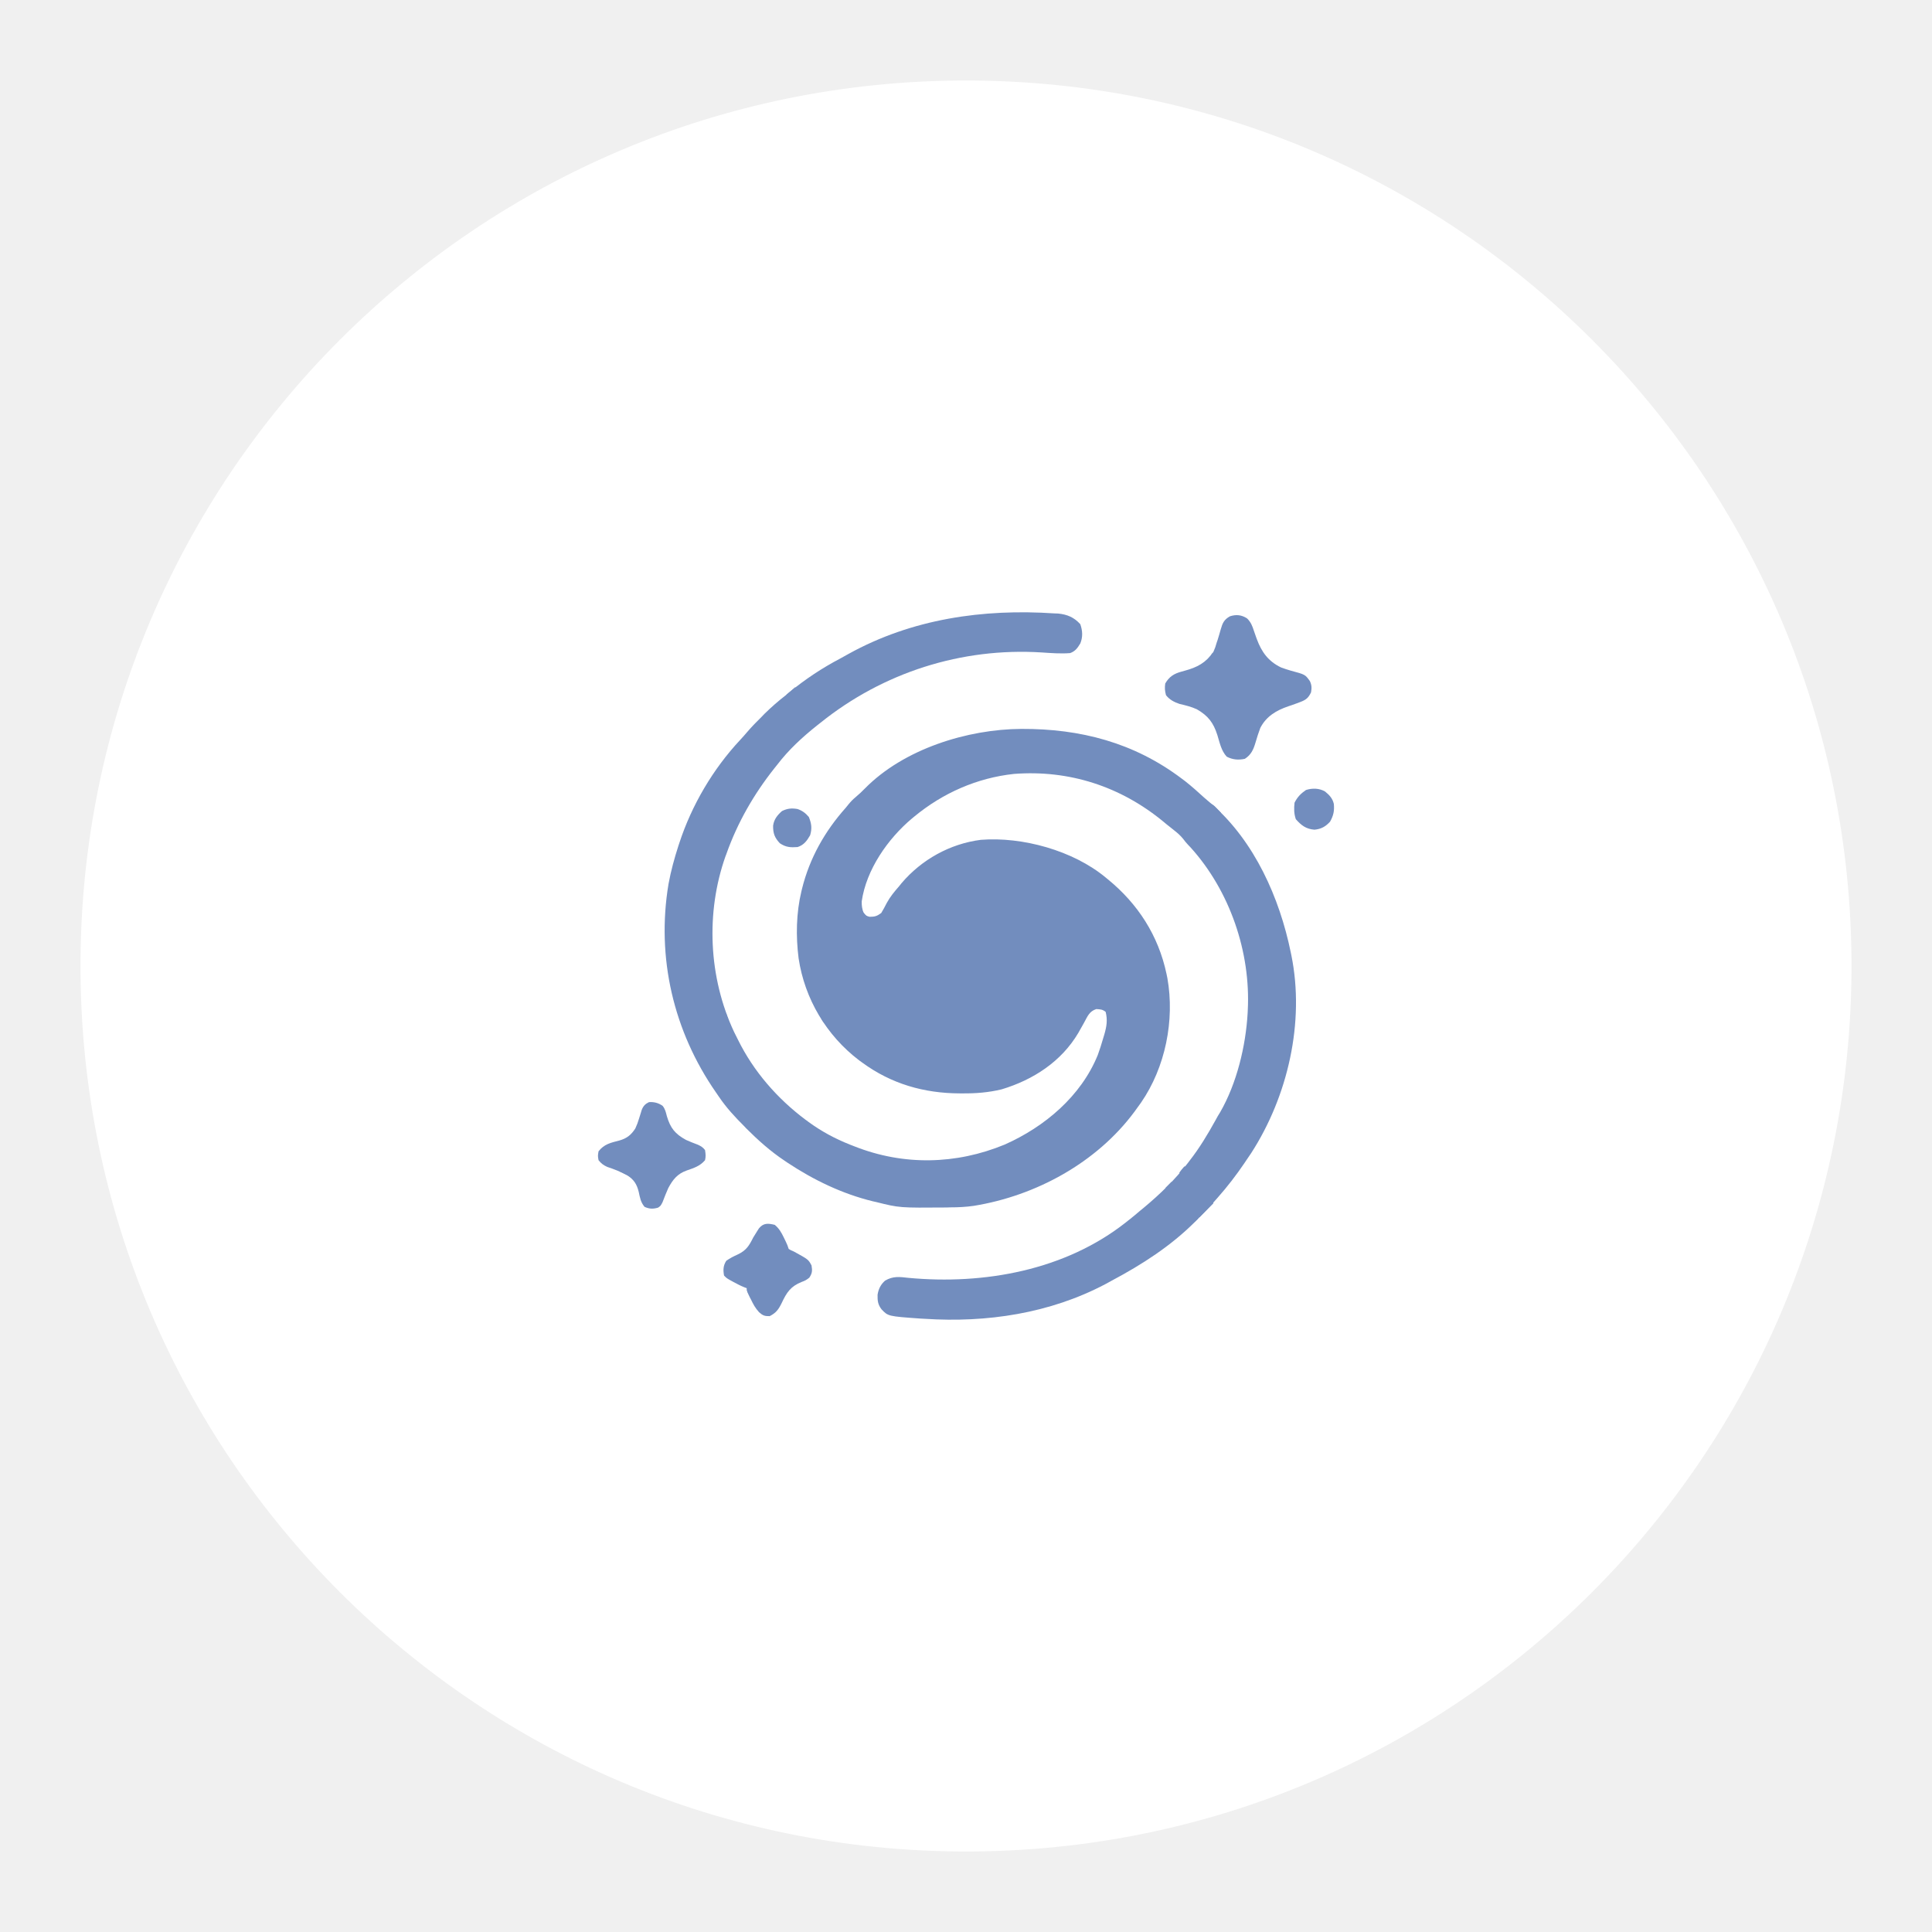
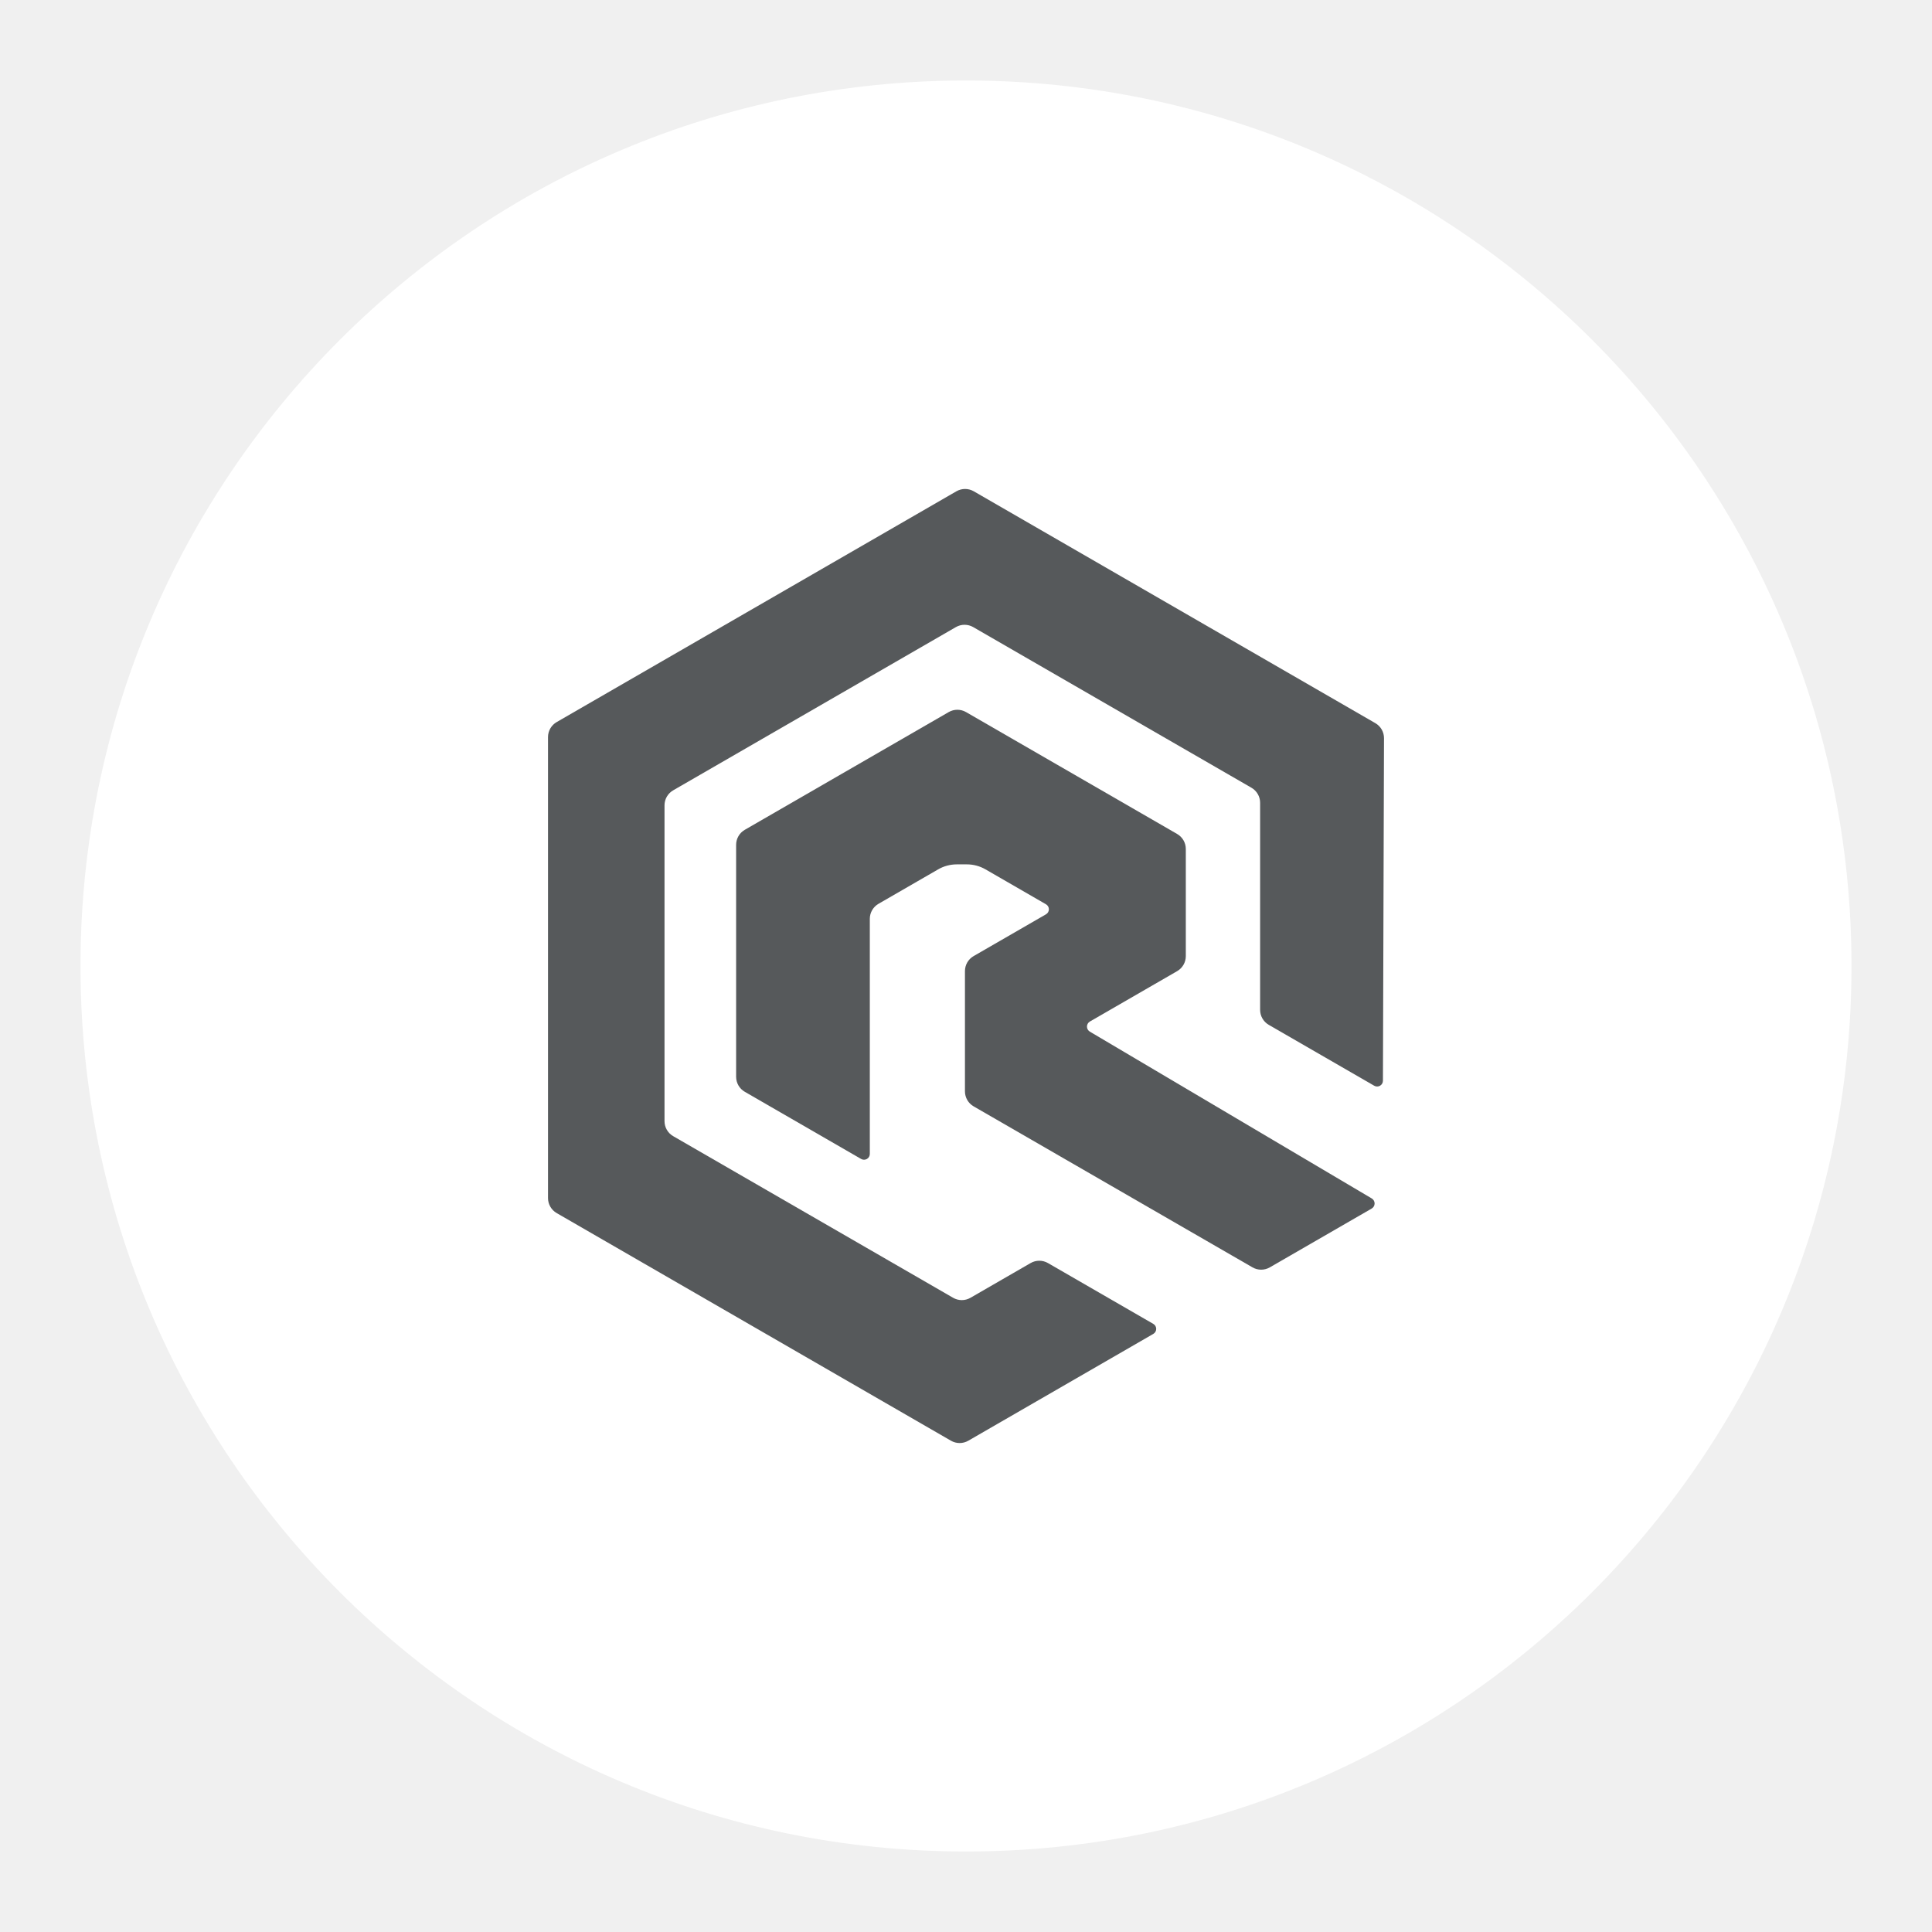
<svg xmlns="http://www.w3.org/2000/svg" version="1.1" viewBox="0 0 192 192">
  <circle class="a" cx="96" cy="96" r="88" style="fill:#fff" />
-   <g transform="matrix(.12599 0 0 .12599 34.284 31.39)">
-     <path d="m559.7 234.7c1.4 0.1 1.4 0.1 2.8 0.1 7.2 0.7 12.6 3 17.5 8.4 1.8 5.1 2.1 10.1 0 15.2-2.2 3.6-3.9 6.1-8 7.6-7.4 0.6-15 0-22.4-0.5-63.3-4-125.2 15.8-174.6 55.5-0.9 0.7-1.8 1.4-2.8 2.2-11.5 9.2-22.2 19-31.2 30.8l-2.4 3c-16.1 20.3-28.9 42.6-37.6 67-0.2 0.7-0.5 1.4-0.8 2.1-15.8 44.6-13.4 95.9 6.7 138.7l3.1 6.2c12.3 25 31.1 46.5 53.3 63.1 0.8 0.5 1.6 1.1 2.3 1.7 10.3 7.5 20.9 13.2 32.7 17.9 1.2 0.5 2.4 0.9 3.6 1.4 38.7 15.3 80.1 14.4 118.4-1.4 31.6-14 60.3-38.2 73.5-70.7 1.6-4.3 2.9-8.6 4.2-13 0.3-1.1 0.7-2.2 1-3.3 1.8-6.3 2.6-11.3 1-17.7-2.5-2-4.2-2-7.4-2.2-5.5 1.8-6.8 5.6-9.5 10.5-1 1.9-2.1 3.7-3.1 5.5l-1.5 2.7c-13.4 22.7-35.6 37.1-60.5 44.6-10.3 2.5-20.4 3.3-31.1 3.2h-2c-28.2-0.1-54-7.5-76.9-24.3-0.8-0.6-1.6-1.2-2.5-1.8-25.7-19.6-42.9-48.4-47.7-80.5-2.2-17.4-1.9-35.6 2.2-52.7 0.2-0.7 0.3-1.4 0.5-2.1 6-24.2 18-45.4 34.5-63.9 0.7-0.9 1.4-1.7 2.1-2.6 1.8-2.2 3.5-4 5.7-5.8 2.6-2.2 5-4.4 7.3-6.8 30.7-31.2 80.9-46.8 123.5-47 46.4-0.2 88.8 10.8 126.4 39.2 0.9 0.7 1.9 1.4 2.8 2.1 5.2 4.1 10 8.4 14.8 12.8l6.3 5.4c33.6 29.4 53.3 73.8 62.1 116.7 0.2 1.2 0.2 1.2 0.5 2.4 10.7 52.7-2.8 111.2-31.7 156-1.3 1.9-2.5 3.7-3.8 5.6-0.5 0.7-0.9 1.4-1.4 2.1-6.5 9.6-13.5 18.7-21.2 27.4-1.3 1.4-2.5 2.8-3.7 4.2-4.1 4.6-8.4 9.1-12.8 13.5-0.4 0.5-0.9 0.9-1.4 1.4-19.1 19.1-41.8 33.7-65.5 46.3-1.8 1-3.6 2-5.3 2.9-43.8 23.1-93.5 30.5-142.4 27.3-1.2-0.1-2.4-0.1-3.7-0.2-25.2-1.8-25.2-1.8-30.4-7.3-2.9-3.8-3.2-6.8-3.1-11.5 0.7-4.5 2.5-8.1 5.9-11.1 6.3-3.7 11.4-3 18.4-2.2 59.6 5.6 123.6-5.9 171.6-43.8 0.9-0.7 1.8-1.5 2.8-2.2 2.8-2.2 5.5-4.5 8.2-6.8l3.3-2.7c12.7-10.6 24.6-22.1 34.7-35.3 0.4-0.5 0.8-1 1.2-1.6 7.9-10.1 14.3-20.8 20.5-32 1.1-2.1 2.3-4.2 3.6-6.2 13.1-22.7 20.2-52.1 21.7-78.2 0.1-1.1 0.1-1.1 0.1-2.2 2.4-46-14.2-94.3-45.1-128.5-0.7-0.8-1.4-1.5-2.1-2.2-1.9-2.1-1.9-2.1-3.8-4.6-2.2-2.7-4.5-4.7-7.2-6.8l-3-2.4c-0.9-0.7-1.9-1.5-2.9-2.3-0.8-0.7-1.6-1.3-2.4-2-33.7-27.8-74.3-41-117.8-37.7-29.2 3.1-56.3 15.1-78.8 33.7-0.6 0.5-1.1 0.9-1.7 1.4-19.1 16-36.1 40.4-39.7 65.4-0.1 3.4 0.3 6.1 1.5 9.2 1.8 2.2 1.8 2.2 4.7 3 4.2 0 5.8-0.5 9.2-3 1.6-2.6 3-5.3 4.4-8 2.6-4.8 6-8.9 9.6-13 0.7-0.8 1.3-1.6 2-2.5 15.8-18.6 38.2-31.1 62.5-34.2 32.8-2.6 72.8 8.4 98.5 29.7 0.5 0.4 1.1 0.9 1.7 1.4 23.7 19.3 39.9 44.4 46.3 74.6 0.2 1.1 0.5 2.2 0.7 3.4 5.9 33.2-1.6 70.4-20.8 98.2-1.3 1.8-2.6 3.6-3.9 5.4-0.4 0.6-0.9 1.2-1.3 1.8-29.8 40.2-77.8 66.3-126.7 74.2-6.2 0.9-12.4 1.2-18.7 1.2-0.9 0-1.8 0.1-2.7 0.1-37.2 0.3-37.2 0.3-55.6-4.3-1.3-0.3-1.3-0.3-2.7-0.6-24.1-5.9-46.5-16.7-67.2-30.4-0.8-0.6-1.7-1.1-2.5-1.7-11.1-7.4-20.8-16.1-30.2-25.5-0.7-0.8-0.7-0.8-1.5-1.6-7.3-7.3-14.1-14.6-19.9-23.2-0.8-1.2-1.6-2.3-2.4-3.5-33.5-48.2-47.1-106.4-37.4-164.4 1.9-10.3 4.6-20.2 7.8-30.1 0.3-1 0.3-1 0.7-2.1 9.8-30 26.6-58.5 48.1-81.5 1.9-2 3.7-4.1 5.5-6.2 3.6-4.2 7.5-8.2 11.5-12.1 0.6-0.7 1.3-1.4 2.1-2.2 5.4-5.3 11-10.2 17.1-14.9 0.8-0.6 1.5-1.3 2.3-1.9 12.6-10.4 26-19.3 40.5-26.9 2.1-1.2 4.2-2.3 6.3-3.5 50-27.7 106.2-35.8 162.6-32z" fill="#115ca9" style="fill:#728dbe" />
-     <g fill="#125ca9">
-       <path d="m711.5 238.6c3.1 3 4.2 6 5.5 10 0.5 1.5 1 2.9 1.5 4.3 0.3 0.7 0.5 1.4 0.8 2.2 3.7 10 9 17.4 19 22.2 2.6 1 5.2 1.8 7.9 2.6 11.2 3 11.2 3 14.9 8.2 1.5 3.2 1.5 5.5 0.9 8.9-2.1 4.4-4 5.9-8.5 7.6-1.1 0.4-2.1 0.8-3.2 1.2-2.1 0.8-4.2 1.5-6.3 2.2-9.4 3.2-17.3 7.9-22 17-1.4 3.8-2.7 7.7-3.8 11.6-1.6 5.4-3.4 9.6-8.4 12.8-5.1 1.1-9.7 0.7-14.3-1.7-4.4-4.8-5.5-11-7.4-17.1-3.1-9.7-7.3-15.2-16.2-20.3-4.4-2-8.9-3.1-13.6-4.2-4.2-1.4-7.9-3.3-10.7-6.9-0.9-3.4-1.1-5.7-0.6-9.2 3.1-5.4 6.9-7.8 12.9-9.4 0.8-0.2 1.6-0.5 2.5-0.7 9.9-2.7 16.6-6.2 22.6-14.9 1.5-3.5 1.5-3.5 2.6-7.3 0.3-1 0.3-1 0.7-2 0.9-2.8 1.7-5.7 2.5-8.5 1.4-4.9 2.6-7.6 7.2-10.2 4.9-1.6 9.1-1.2 13.5 1.6z" style="fill:#728dbe" />
-       <path d="m250.6 623.2c2 2.5 2.5 5 3.3 8.1 2.8 9.4 6.5 14 15.1 18.7 3.1 1.4 6.2 2.6 9.4 3.8 2.5 1.2 3.9 2 5.6 4.2 0.5 3.2 0.7 5 0 8-4 4.7-8.7 6.1-14.4 8.1-7.4 2.6-11 7.2-14.6 13.9-1.6 3.7-3.1 7.3-4.5 11.1-1.5 2.9-1.5 2.9-3.5 4.3-4 1.2-6.9 1.1-10.7-0.6-3.1-3.7-3.6-7.2-4.6-11.8-1.5-6.1-3.8-9.7-9.1-13.1-5.1-2.8-10.3-4.8-15.7-6.6-3.1-1.4-4.8-2.7-6.9-5.3-0.6-3.4-0.6-3.4 0-7 4.4-5.7 9.7-6.8 16.3-8.5 6-1.7 9.3-4.3 12.7-9.5 1.2-2.6 2.2-5.2 3-8l1.5-4.8c0.2-0.7 0.4-1.5 0.7-2.2 1.2-2.9 2.8-4.5 5.6-5.8 3.8-0.3 7.6 0.6 10.8 3z" style="fill:#728dbe" />
-       <path d="m339 717c3.5 2.9 5.2 6 7.2 10.1 0.5 1 1 2 1.5 3.1 1.3 2.8 1.3 2.8 2.3 5.8 1.8 1.1 1.8 1.1 4 2 11.5 6.3 11.5 6.3 14 11 0.7 4.1 0.6 6.1-1.7 9.6-2 1.7-3.5 2.5-6 3.4-8.8 3.5-11.9 8.3-15.8 16.6-2.5 5.1-4.4 7.8-9.5 10.4-3.9 0.1-5.5-0.5-8.4-3.1-2.9-3.2-4.6-6.3-6.4-10.1-0.3-0.6-0.6-1.2-1-1.9-2.2-4.6-2.2-4.6-2.2-6.9-0.7-0.3-1.4-0.5-2.1-0.8-3-1.2-5.8-2.7-8.6-4.2-0.9-0.5-1.9-1-2.9-1.6-2.4-1.4-2.4-1.4-4.4-3.4-0.8-4.4-0.7-7.9 1.8-11.7 3-2.1 5.8-3.5 9.1-5 6.7-3.2 8.9-6.9 12.1-13.3 1-1.7 2.1-3.4 3.1-5 0.5-0.7 0.9-1.4 1.4-2.2 3.6-4.4 7.2-4.1 12.5-2.8z" style="fill:#728dbe" />
-     </g>
-     <path d="m773.1 375.2c3.4 2.8 5.9 5.4 6.9 9.8 0.5 5.5-0.3 9.2-3 14-3.6 3.9-7 5.8-12.3 6.3-6.6-0.5-10.4-3.4-14.7-8.3-1.5-4.4-1.5-8.5-1-13 2.2-4.4 4.9-7.2 9-10 5-1.6 10.5-1.5 15.1 1.2z" fill="#165eaa" style="fill:#728dbe" />
-     <path d="m357 389c3.7 1.3 6.3 3.2 8.9 6.3 2.1 5.2 2.6 9 1 14.4-2.6 4.5-5 7.7-9.9 9.3-5.6 0.4-9.2 0.2-14-3-4.1-4.4-5.4-7.8-5.3-13.9 0.7-5 3.3-8.2 7-11.5 4.3-2.1 7.6-2.4 12.3-1.6z" fill="#175eaa" style="fill:#728dbe" />
-     <path d="m684 697c0.3 1 0.7 2 1 3l-11 11c-0.3-1-0.7-2-1-3l11-11z" fill="#4777b8" style="fill:#728dbe" />
-     <path d="m680 384c3.6 0.6 5.3 1.9 7.8 4.6 0.6 0.6 1.2 1.2 1.8 1.9 0.5 0.5 0.9 1 1.4 1.5l-2 2c-1.2-1.1-2.3-2.2-3.5-3.4-0.6-0.6-1.3-1.2-2-1.9-1.5-1.7-1.5-1.7-1.5-3.7-0.7-0.3-1.3-0.7-2-1z" fill="#3b6eb2" style="fill:#728dbe" />
-     <path d="m684 266c1 3 1 3-0.1 5.6-1.9 2.4-1.9 2.4-4.6 3.2-0.8 0.1-1.5 0.1-2.3 0.2 0.4-0.5 0.8-1 1.3-1.5 0.5-0.6 1.1-1.2 1.6-1.9 0.6-0.6 1.1-1.2 1.7-1.9 1.5-1.7 1.5-1.7 2.4-3.7z" fill="#2b66ae" style="fill:#728dbe" />
-     <path d="m355 293c0.7 0.3 1.3 0.7 2 1-1.6 2-3.3 4-5 6-1.3-0.3-2.6-0.7-4-1 2.3-2 4.6-4 7-6z" fill="#2965ae" style="fill:#728dbe" />
-     <path d="m670 711c1 0.3 2 0.7 3 1l-7 6c0-3 0-3 2-5.2 0.7-0.6 1.3-1.2 2-1.8z" fill="#4e7dbc" style="fill:#728dbe" />
-     <path d="m375 551 5 2v7c-4.4-5.1-4.4-5.1-5-9z" fill="#235eaa" style="fill:#728dbe" />
-     <path d="m317 767c3 1 3 1 4.2 2.8 0.9 2.5 0.9 4.5 0.8 7.2-5-7.5-5-7.5-5-10z" fill="#3c6eb5" style="fill:#728dbe" />
-     <path d="m217 674c3.9 0.6 6.8 1.7 10 4v2c-3.3-1.7-6.7-3.3-10-5v-1z" fill="#265daa" style="fill:#728dbe" />
-     <path d="m652 683c0.3 1.3 0.7 2.6 1 4-1 0.7-2 1.3-3 2-1-0.3-2-0.7-3-1l5-5z" fill="#3a6fb3" style="fill:#728dbe" />
-     <path d="m662 671h3c-0.7 1.3-1.3 2.6-2 4h-2v2c-1-0.3-2-0.7-3-1 1.8-2.5 1.8-2.5 4-5z" fill="#235eaa" style="fill:#728dbe" />
-     <path d="m299 550 2 1c0.7 2.3 1.4 4.6 2 7-1.3-0.3-2.6-0.7-4-1v-7z" fill="#215cab" style="fill:#728dbe" />
-     <path d="m407 468c0.6 0.8 1.2 1.6 1.8 2.4 2.1 2.7 2.1 2.7 5.2 4.6-1 0.3-2 0.7-3 1l-5-5c0.3-1 0.7-2 1-3z" fill="#4577b9" style="fill:#728dbe" />
-   </g>
+   <path transform="matrix(.49728 0 0 .49728 223.6 45.82)" d="m-175.01 124.84-21.077-12.169a3.464 3.464 60 0 1-1.732-3v-41.386a3.464 3.464 60 0 0-1.732-3l-55.603-32.102a3.464 3.464 1.7174e-6 0 0-3.464 0l-56.496 32.618a3.464 3.464 120 0 0-1.732 3v63.114a3.464 3.464 60 0 0 1.732 3l55.946 32.3a3.464 3.464 4.9435e-6 0 0 3.464 0l12.022-6.941a3.464 3.464 180 0 1 3.464 0l21.057 12.158a1.155 1.155 90 0 1 0 2l-36.975 21.347a3.464 3.464 3.1598e-6 0 1-3.464 0l-78.797-45.494a3.464 3.464 60 0 1-1.732-3v-92.123a3.464 3.464 120 0 1 1.732-3l79.886-46.122a3.464 3.464 4.0706e-7 0 1 3.464 0l80.261 46.339a3.452 3.452 60.089 0 1 1.726 3l-0.213 68.46a1.159 1.159 150.09 0 1-1.738 1z" style="fill:#56595b;stroke-linecap:round;stroke-linejoin:round;stroke-width:8" />
+   <path transform="matrix(.49728 0 0 .49728 223.6 45.82)" d="m-175.52 149.38-20.359 11.754a3.464 3.464 3.7795e-6 0 1-3.464 0l-55.731-32.176a3.464 3.464 60 0 1-1.732-3v-24.029a3.464 3.464 120 0 1 1.732-3l14.466-8.352a1.155 1.155 90 0 0 0-2l-12.087-6.979a7.464 7.464 15 0 0-3.732-1h-2.002a7.464 7.464 165 0 0-3.732 1l-11.925 6.885a3.464 3.464 120 0 0-1.732 3v46.99a1.155 1.155 150 0 1-1.732 1l-23.254-13.426a3.464 3.464 60 0 1-1.732-3v-46.354a3.464 3.464 120 0 1 1.732-3l40.751-23.528a3.464 3.464 0 0 1 3.464 0l42.189 24.358a3.464 3.464 60 0 1 1.732 3v21.415a3.464 3.464 120 0 1-1.732 3l-17.438 10.068a1.169 1.169 90.307 0 0-0.011 2.018l56.339 33.337a1.169 1.169 90.307 0 1-0.011 2.018z" style="fill:#56595b;stroke-linecap:round;stroke-linejoin:round;stroke-width:8" />
</svg>
